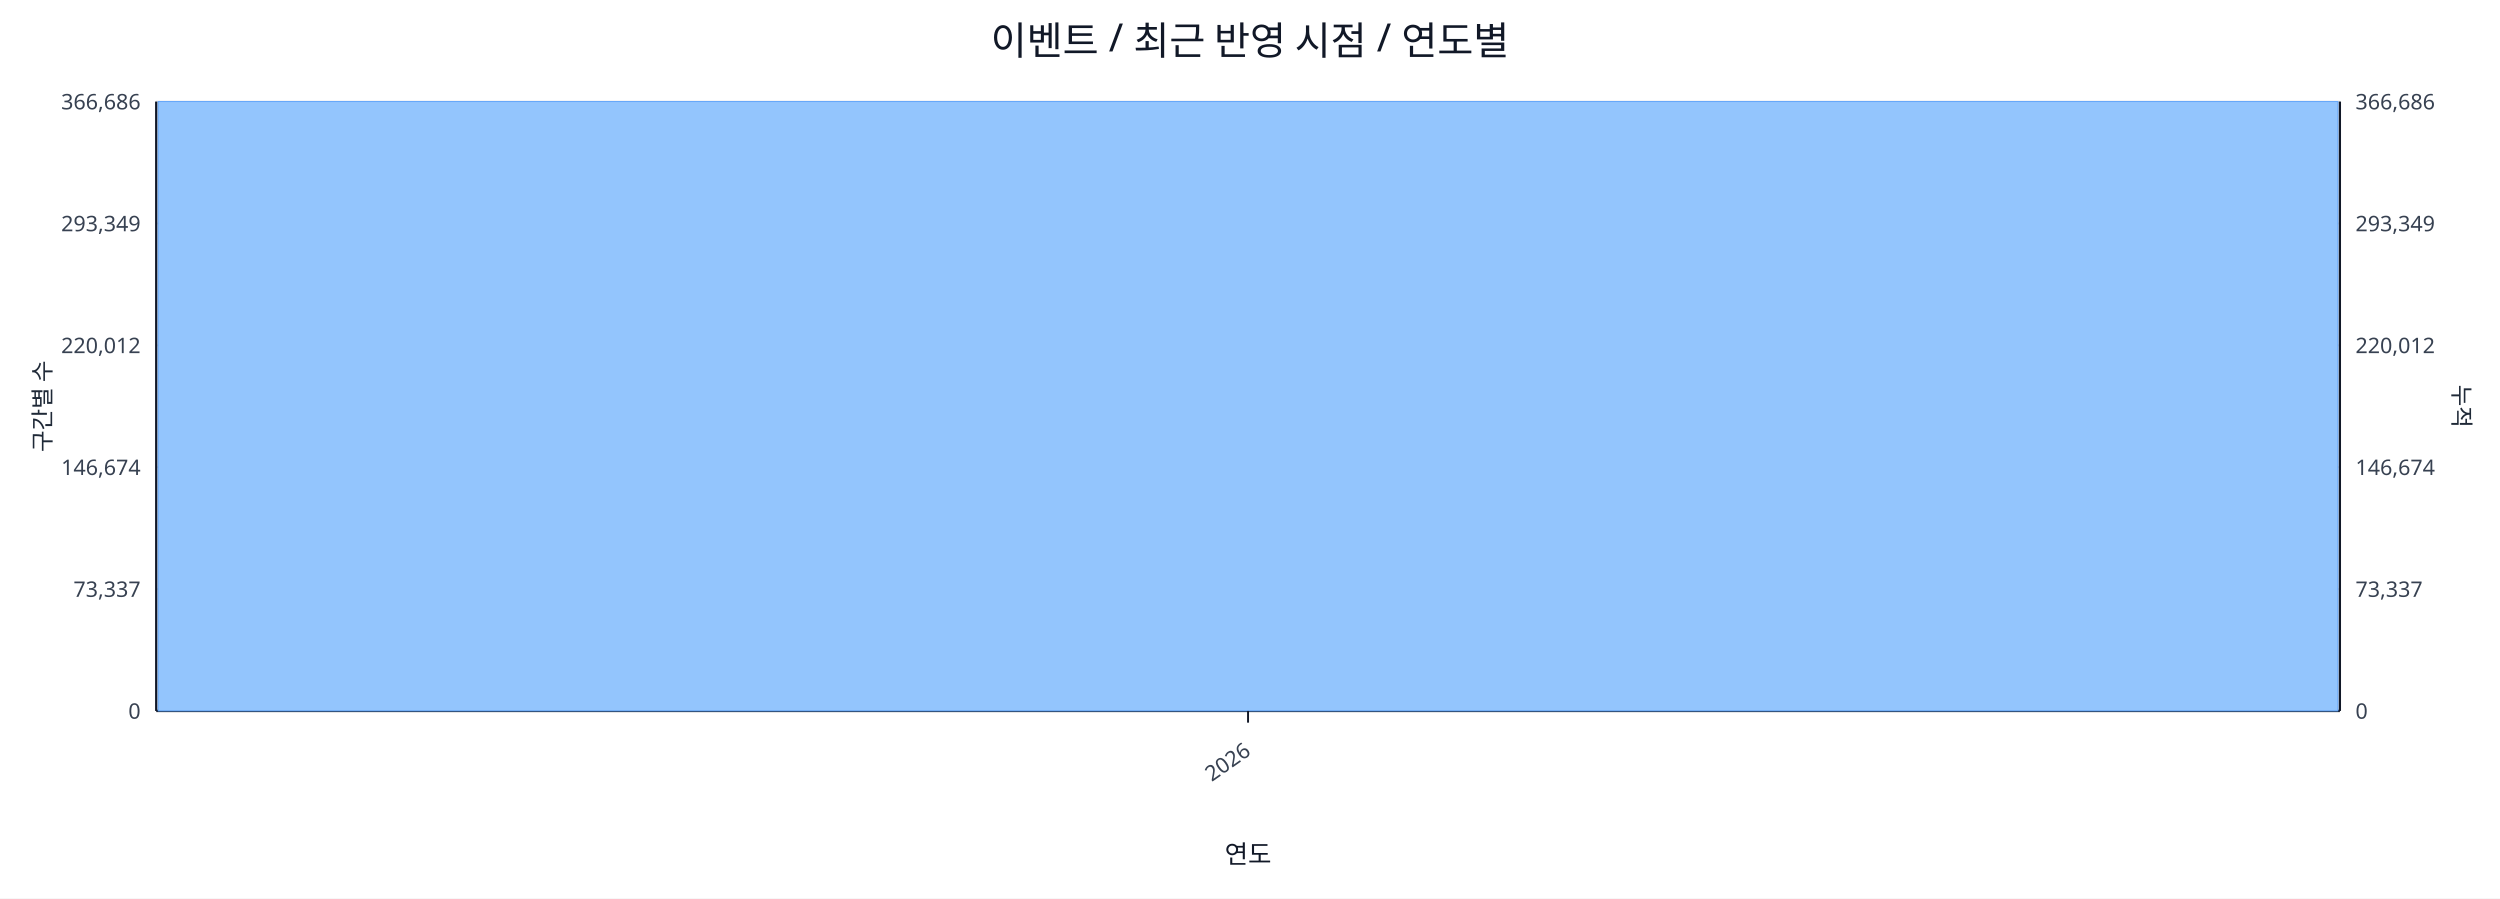
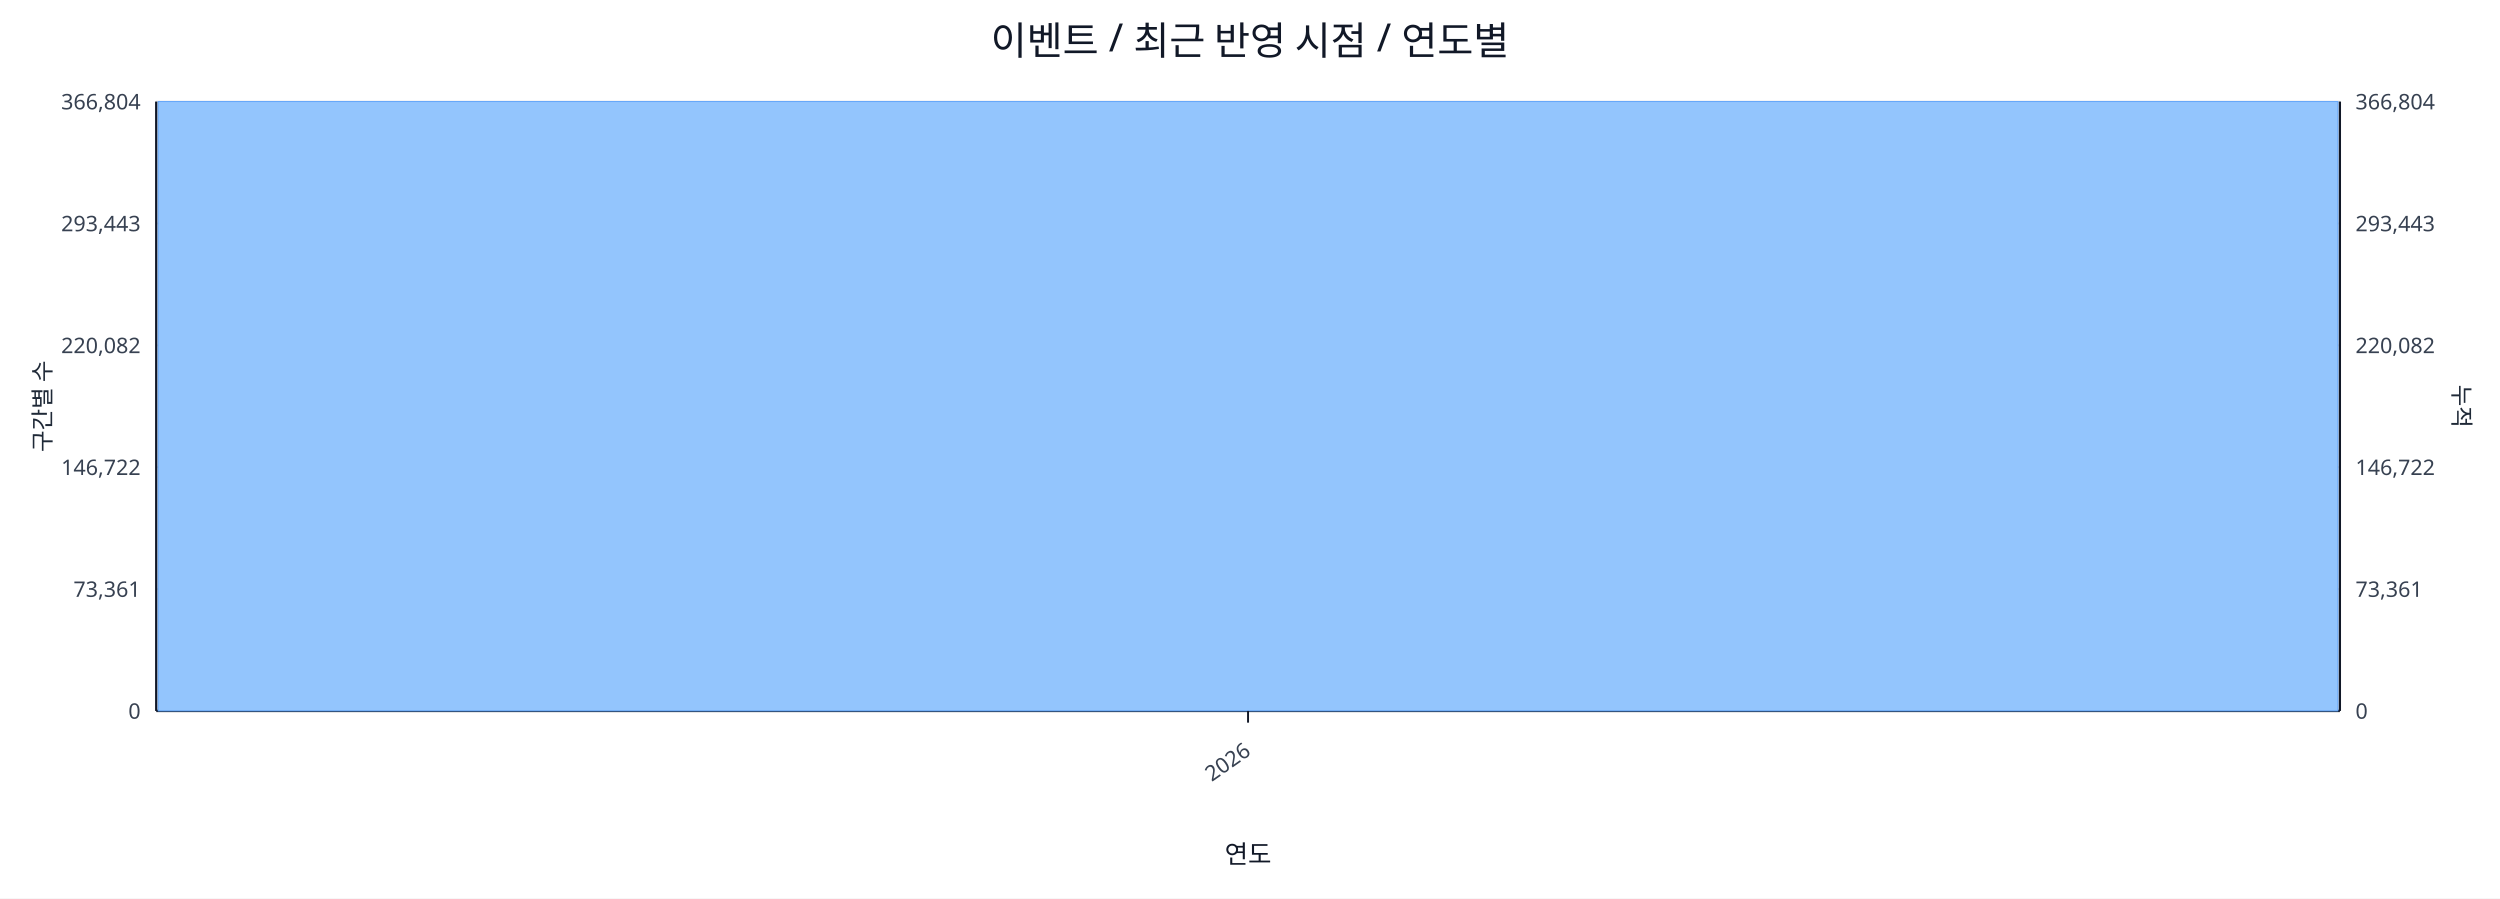
<svg xmlns="http://www.w3.org/2000/svg" width="1280" height="460" viewBox="0 0 1280 460">
  <rect x="0" y="0" width="100%" height="100%" fill="#ffffff" />
  <text x="640.0" y="28" font-size="20" text-anchor="middle" font-family="sans-serif" fill="#111827">이벤트 / 최근 반영 시점 / 연도별</text>
  <line x1="80.0" y1="52.0" x2="1198.0" y2="52.0" stroke="#e5e7eb" stroke-width="1" />
-   <text x="72.0" y="56.0" font-size="11" text-anchor="end" font-family="sans-serif" fill="#374151">366,686</text>
-   <text x="1206.0" y="56.0" font-size="11" text-anchor="start" font-family="sans-serif" fill="#374151">366,686</text>
+   <text x="72.0" y="56.0" font-size="11" text-anchor="end" font-family="sans-serif" fill="#374151">366,804</text>
+   <text x="1206.0" y="56.0" font-size="11" text-anchor="start" font-family="sans-serif" fill="#374151">366,804</text>
  <line x1="80.0" y1="114.4" x2="1198.0" y2="114.4" stroke="#e5e7eb" stroke-width="1" />
-   <text x="72.0" y="118.4" font-size="11" text-anchor="end" font-family="sans-serif" fill="#374151">293,349</text>
-   <text x="1206.0" y="118.4" font-size="11" text-anchor="start" font-family="sans-serif" fill="#374151">293,349</text>
+   <text x="72.0" y="118.4" font-size="11" text-anchor="end" font-family="sans-serif" fill="#374151">293,443</text>
+   <text x="1206.0" y="118.4" font-size="11" text-anchor="start" font-family="sans-serif" fill="#374151">293,443</text>
  <line x1="80.0" y1="176.8" x2="1198.0" y2="176.8" stroke="#e5e7eb" stroke-width="1" />
-   <text x="72.0" y="180.8" font-size="11" text-anchor="end" font-family="sans-serif" fill="#374151">220,012</text>
-   <text x="1206.0" y="180.8" font-size="11" text-anchor="start" font-family="sans-serif" fill="#374151">220,012</text>
+   <text x="72.0" y="180.8" font-size="11" text-anchor="end" font-family="sans-serif" fill="#374151">220,082</text>
+   <text x="1206.0" y="180.8" font-size="11" text-anchor="start" font-family="sans-serif" fill="#374151">220,082</text>
  <line x1="80.0" y1="239.2" x2="1198.0" y2="239.2" stroke="#e5e7eb" stroke-width="1" />
-   <text x="72.0" y="243.2" font-size="11" text-anchor="end" font-family="sans-serif" fill="#374151">146,674</text>
-   <text x="1206.0" y="243.2" font-size="11" text-anchor="start" font-family="sans-serif" fill="#374151">146,674</text>
+   <text x="72.0" y="243.2" font-size="11" text-anchor="end" font-family="sans-serif" fill="#374151">146,722</text>
+   <text x="1206.0" y="243.2" font-size="11" text-anchor="start" font-family="sans-serif" fill="#374151">146,722</text>
  <line x1="80.0" y1="301.6" x2="1198.0" y2="301.6" stroke="#e5e7eb" stroke-width="1" />
-   <text x="72.0" y="305.6" font-size="11" text-anchor="end" font-family="sans-serif" fill="#374151">73,337</text>
-   <text x="1206.0" y="305.6" font-size="11" text-anchor="start" font-family="sans-serif" fill="#374151">73,337</text>
+   <text x="72.0" y="305.6" font-size="11" text-anchor="end" font-family="sans-serif" fill="#374151">73,361</text>
+   <text x="1206.0" y="305.6" font-size="11" text-anchor="start" font-family="sans-serif" fill="#374151">73,361</text>
  <line x1="80.0" y1="364.0" x2="1198.0" y2="364.0" stroke="#e5e7eb" stroke-width="1" />
  <text x="72.0" y="368.0" font-size="11" text-anchor="end" font-family="sans-serif" fill="#374151">0</text>
  <text x="1206.0" y="368.0" font-size="11" text-anchor="start" font-family="sans-serif" fill="#374151">0</text>
  <line x1="80.0" y1="364.0" x2="1198.0" y2="364.0" stroke="#111827" stroke-width="1.2" />
  <line x1="80.0" y1="52.0" x2="80.0" y2="364.0" stroke="#111827" stroke-width="1.2" />
  <line x1="1198.0" y1="52.0" x2="1198.0" y2="364.0" stroke="#111827" stroke-width="1.2" />
  <rect x="81.0" y="52.0" width="1116.0" height="312.0" fill="#93c5fd" stroke="#60a5fa" stroke-width="0.5" />
  <polyline fill="none" stroke="#ef4444" stroke-width="2" points="639.0,52.0" />
  <line x1="639.0" y1="364.0" x2="639.0" y2="370.0" stroke="#111827" stroke-width="1" />
  <text x="641.0" y="386.0" font-size="11" text-anchor="end" transform="rotate(-35 641.0 386.0)" font-family="sans-serif" fill="#374151">2026</text>
  <text x="26" y="208.0" font-size="12" transform="rotate(-90 26 208.0)" text-anchor="middle" font-family="sans-serif" fill="#1f2937">구간별 수</text>
  <text x="1256.0" y="208.0" font-size="12" transform="rotate(90 1256.0 208.0)" text-anchor="middle" font-family="sans-serif" fill="#1f2937">누적</text>
  <text x="639.0" y="442.0" font-size="13" text-anchor="middle" font-family="sans-serif" fill="#111827">연도</text>
</svg>
